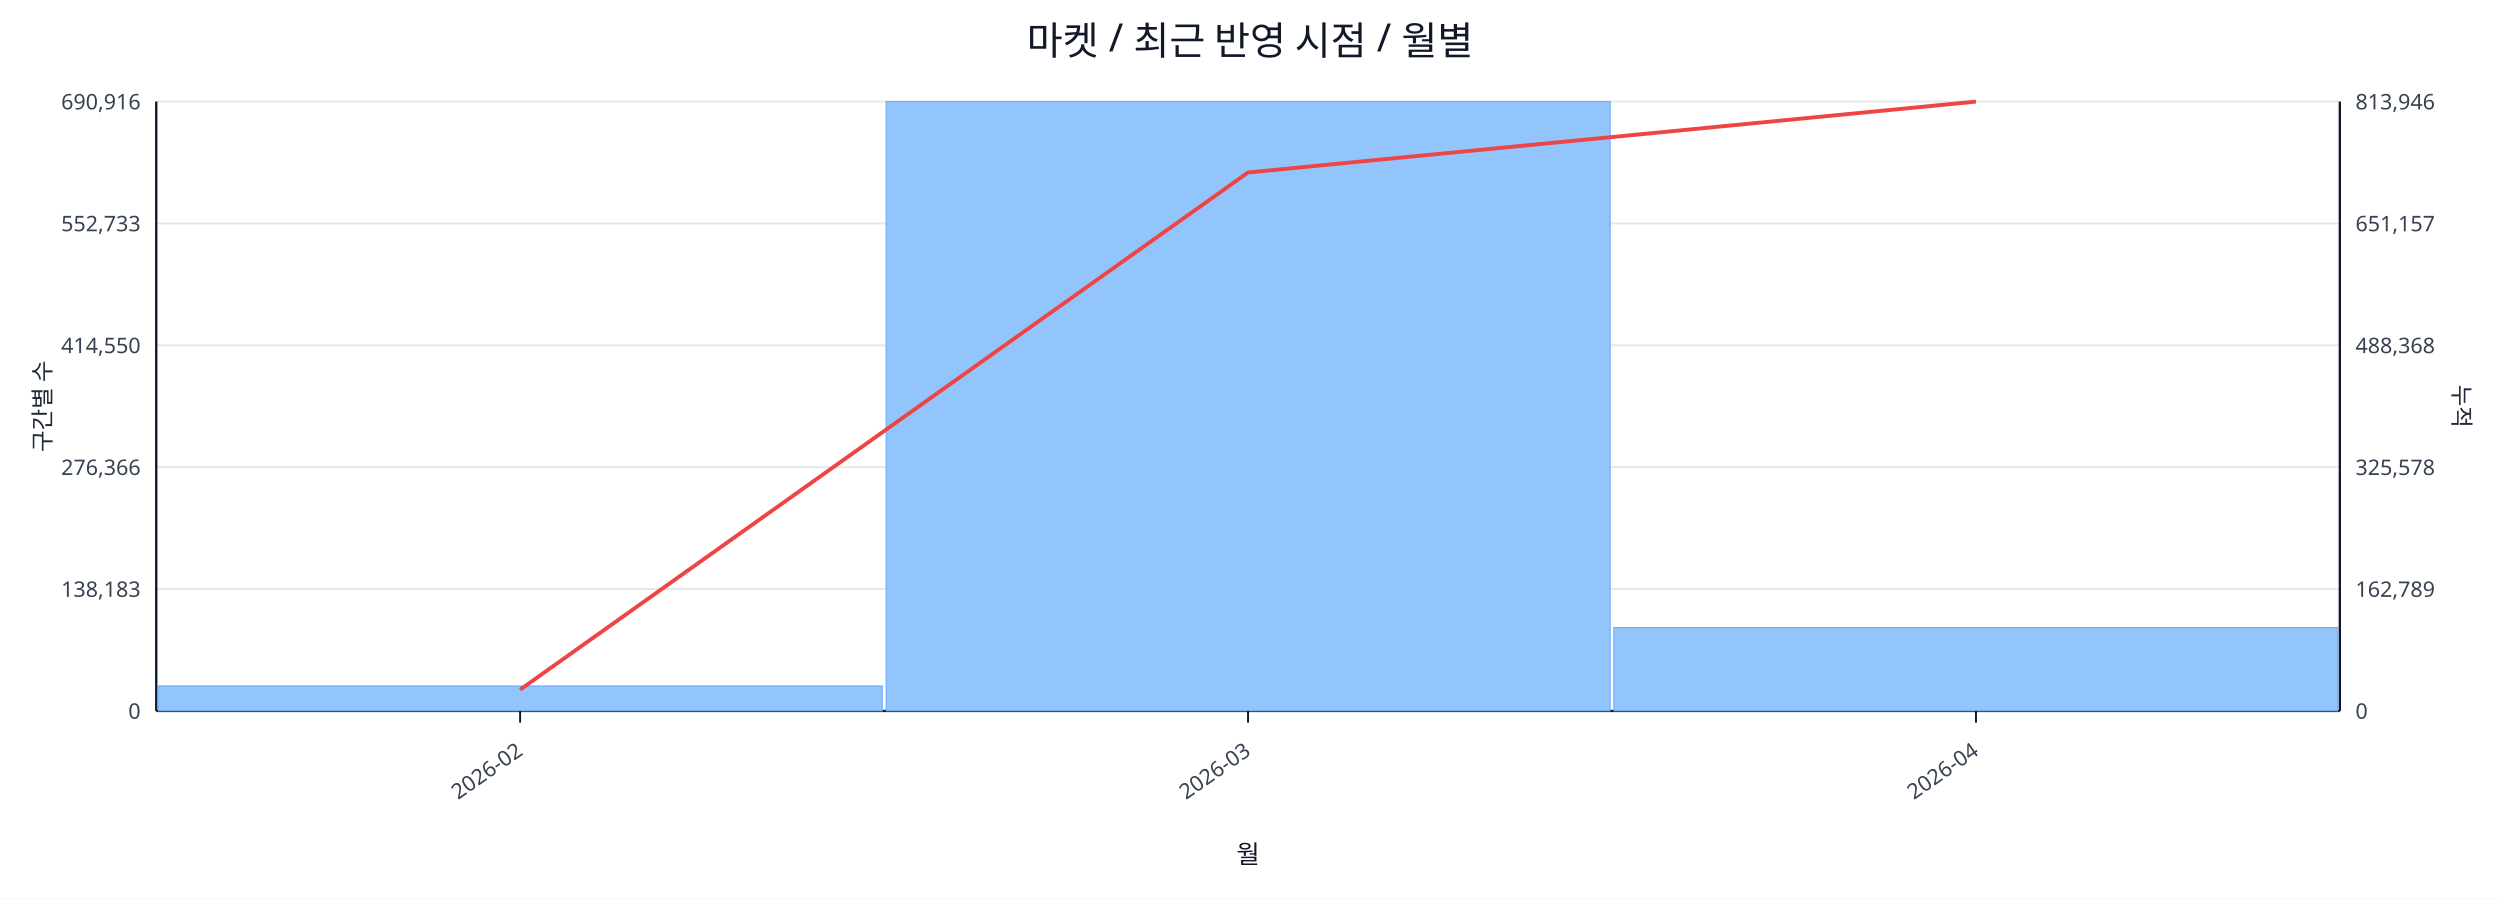
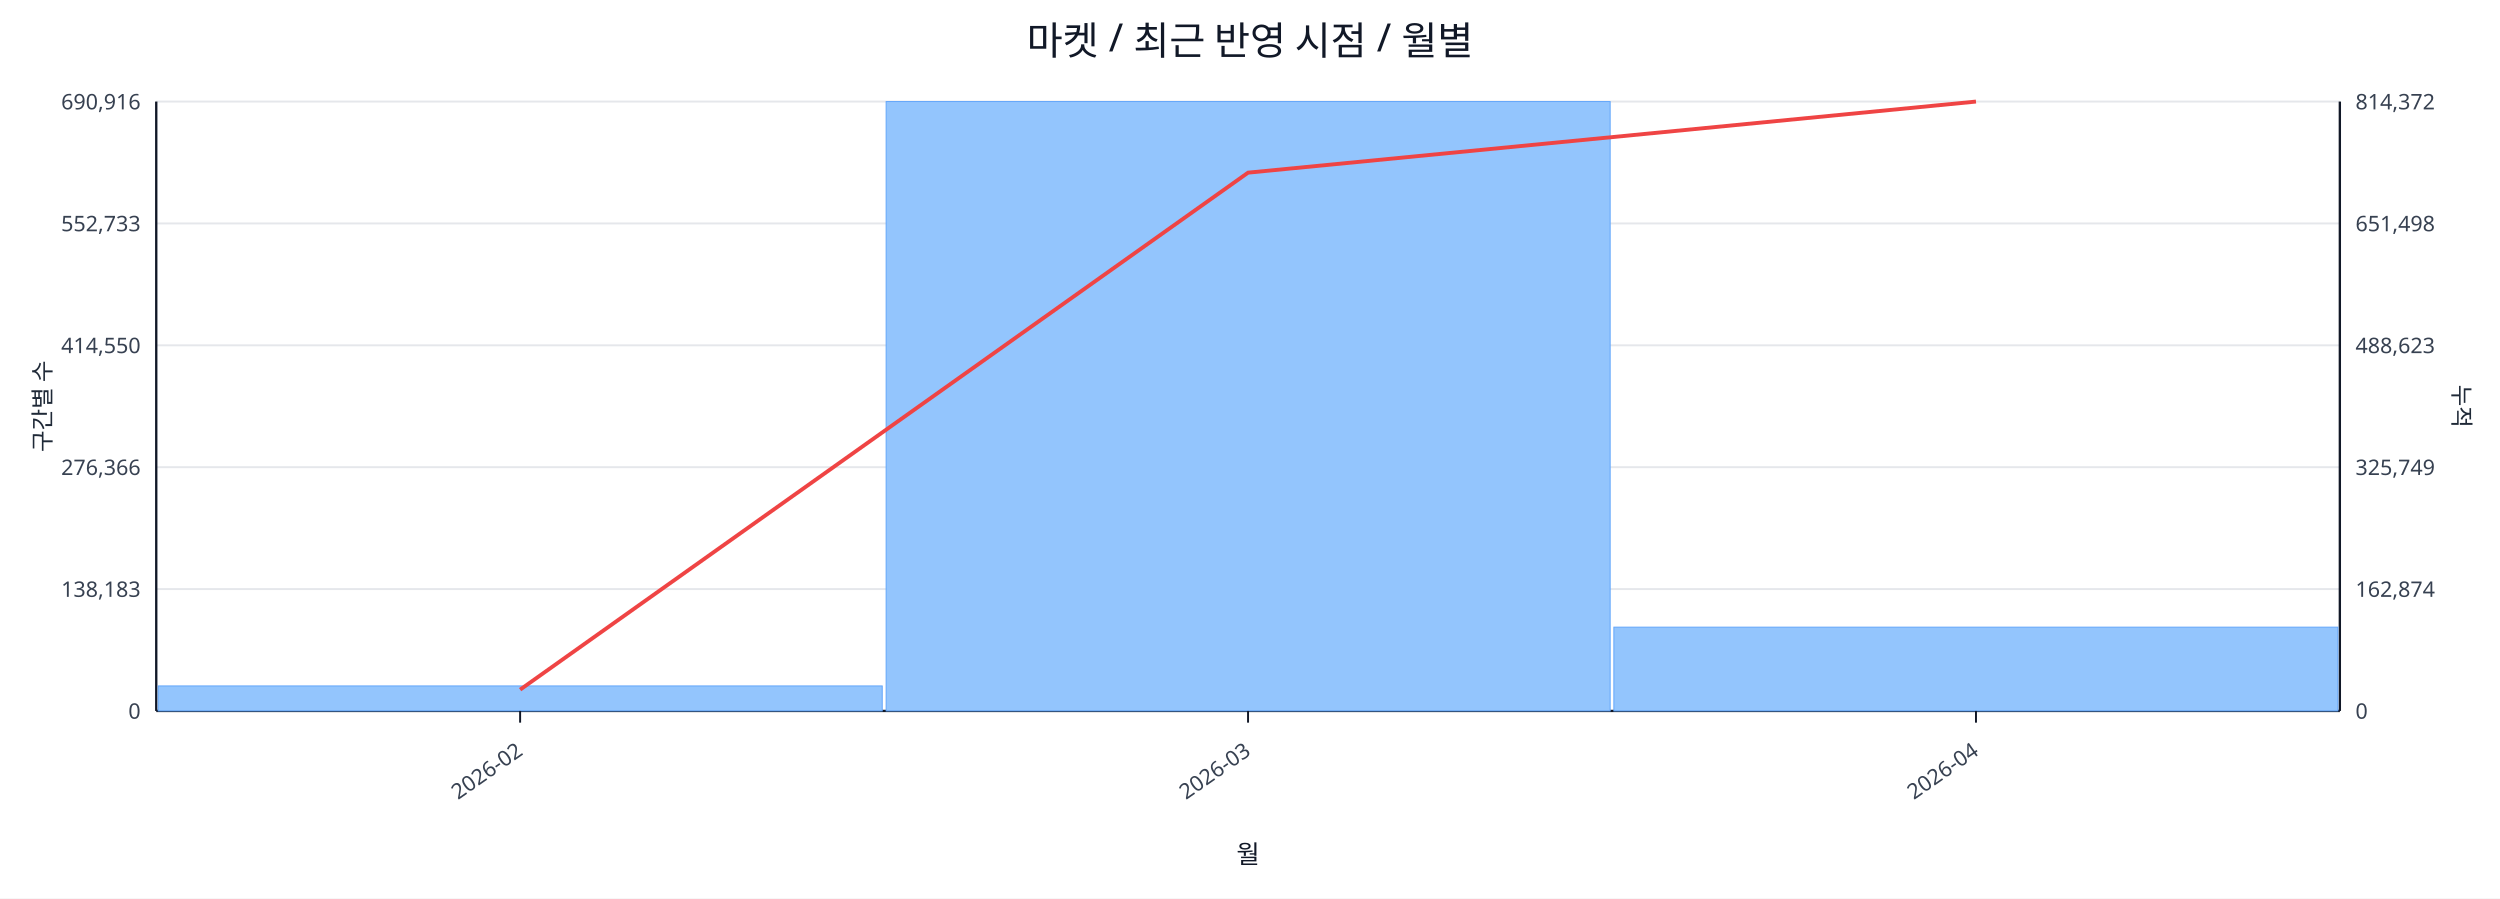
<svg xmlns="http://www.w3.org/2000/svg" width="1280" height="460" viewBox="0 0 1280 460">
  <rect x="0" y="0" width="100%" height="100%" fill="#ffffff" />
  <text x="640.0" y="28" font-size="20" text-anchor="middle" font-family="sans-serif" fill="#111827">마켓 / 최근 반영 시점 / 월별</text>
  <line x1="80.0" y1="52.0" x2="1198.0" y2="52.0" stroke="#e5e7eb" stroke-width="1" />
  <text x="72.0" y="56.0" font-size="11" text-anchor="end" font-family="sans-serif" fill="#374151">690,916</text>
-   <text x="1206.0" y="56.0" font-size="11" text-anchor="start" font-family="sans-serif" fill="#374151">813,946</text>
+   <text x="1206.0" y="56.0" font-size="11" text-anchor="start" font-family="sans-serif" fill="#374151">814,372</text>
  <line x1="80.0" y1="114.4" x2="1198.0" y2="114.4" stroke="#e5e7eb" stroke-width="1" />
  <text x="72.0" y="118.4" font-size="11" text-anchor="end" font-family="sans-serif" fill="#374151">552,733</text>
-   <text x="1206.0" y="118.4" font-size="11" text-anchor="start" font-family="sans-serif" fill="#374151">651,157</text>
+   <text x="1206.0" y="118.4" font-size="11" text-anchor="start" font-family="sans-serif" fill="#374151">651,498</text>
  <line x1="80.0" y1="176.8" x2="1198.0" y2="176.8" stroke="#e5e7eb" stroke-width="1" />
  <text x="72.0" y="180.8" font-size="11" text-anchor="end" font-family="sans-serif" fill="#374151">414,550</text>
-   <text x="1206.0" y="180.8" font-size="11" text-anchor="start" font-family="sans-serif" fill="#374151">488,368</text>
+   <text x="1206.0" y="180.8" font-size="11" text-anchor="start" font-family="sans-serif" fill="#374151">488,623</text>
  <line x1="80.0" y1="239.2" x2="1198.0" y2="239.2" stroke="#e5e7eb" stroke-width="1" />
  <text x="72.0" y="243.2" font-size="11" text-anchor="end" font-family="sans-serif" fill="#374151">276,366</text>
-   <text x="1206.0" y="243.2" font-size="11" text-anchor="start" font-family="sans-serif" fill="#374151">325,578</text>
+   <text x="1206.0" y="243.2" font-size="11" text-anchor="start" font-family="sans-serif" fill="#374151">325,749</text>
  <line x1="80.0" y1="301.6" x2="1198.0" y2="301.6" stroke="#e5e7eb" stroke-width="1" />
  <text x="72.0" y="305.6" font-size="11" text-anchor="end" font-family="sans-serif" fill="#374151">138,183</text>
-   <text x="1206.0" y="305.6" font-size="11" text-anchor="start" font-family="sans-serif" fill="#374151">162,789</text>
+   <text x="1206.0" y="305.6" font-size="11" text-anchor="start" font-family="sans-serif" fill="#374151">162,874</text>
  <line x1="80.0" y1="364.0" x2="1198.0" y2="364.0" stroke="#e5e7eb" stroke-width="1" />
  <text x="72.0" y="368.0" font-size="11" text-anchor="end" font-family="sans-serif" fill="#374151">0</text>
  <text x="1206.0" y="368.0" font-size="11" text-anchor="start" font-family="sans-serif" fill="#374151">0</text>
  <line x1="80.0" y1="364.0" x2="1198.0" y2="364.0" stroke="#111827" stroke-width="1.2" />
  <line x1="80.0" y1="52.0" x2="80.0" y2="364.0" stroke="#111827" stroke-width="1.2" />
  <line x1="1198.0" y1="52.0" x2="1198.0" y2="364.0" stroke="#111827" stroke-width="1.2" />
  <rect x="81.0" y="351.2" width="370.7" height="12.8" fill="#93c5fd" stroke="#60a5fa" stroke-width="0.5" />
  <rect x="453.7" y="52.0" width="370.7" height="312.0" fill="#93c5fd" stroke="#60a5fa" stroke-width="0.5" />
-   <rect x="826.3" y="321.3" width="370.7" height="42.7" fill="#93c5fd" stroke="#60a5fa" stroke-width="0.5" />
-   <polyline fill="none" stroke="#ef4444" stroke-width="2" points="266.3,353.1 639.0,88.3 1011.7,52.0" />
+   <rect x="826.3" y="321.1" width="370.7" height="42.9" fill="#93c5fd" stroke="#60a5fa" stroke-width="0.5" />
+   <polyline fill="none" stroke="#ef4444" stroke-width="2" points="266.3,353.1 639.0,88.4 1011.7,52.0" />
  <line x1="266.3" y1="364.0" x2="266.3" y2="370.0" stroke="#111827" stroke-width="1" />
  <text x="268.3" y="386.0" font-size="11" text-anchor="end" transform="rotate(-35 268.3 386.0)" font-family="sans-serif" fill="#374151">2026-02</text>
  <line x1="639.0" y1="364.0" x2="639.0" y2="370.0" stroke="#111827" stroke-width="1" />
  <text x="641.0" y="386.0" font-size="11" text-anchor="end" transform="rotate(-35 641.0 386.0)" font-family="sans-serif" fill="#374151">2026-03</text>
  <line x1="1011.7" y1="364.0" x2="1011.7" y2="370.0" stroke="#111827" stroke-width="1" />
  <text x="1013.7" y="386.0" font-size="11" text-anchor="end" transform="rotate(-35 1013.7 386.0)" font-family="sans-serif" fill="#374151">2026-04</text>
  <text x="26" y="208.0" font-size="12" transform="rotate(-90 26 208.0)" text-anchor="middle" font-family="sans-serif" fill="#1f2937">구간별 수</text>
  <text x="1256.0" y="208.0" font-size="12" transform="rotate(90 1256.0 208.0)" text-anchor="middle" font-family="sans-serif" fill="#1f2937">누적</text>
  <text x="639.0" y="442.0" font-size="13" text-anchor="middle" font-family="sans-serif" fill="#111827">월</text>
</svg>
